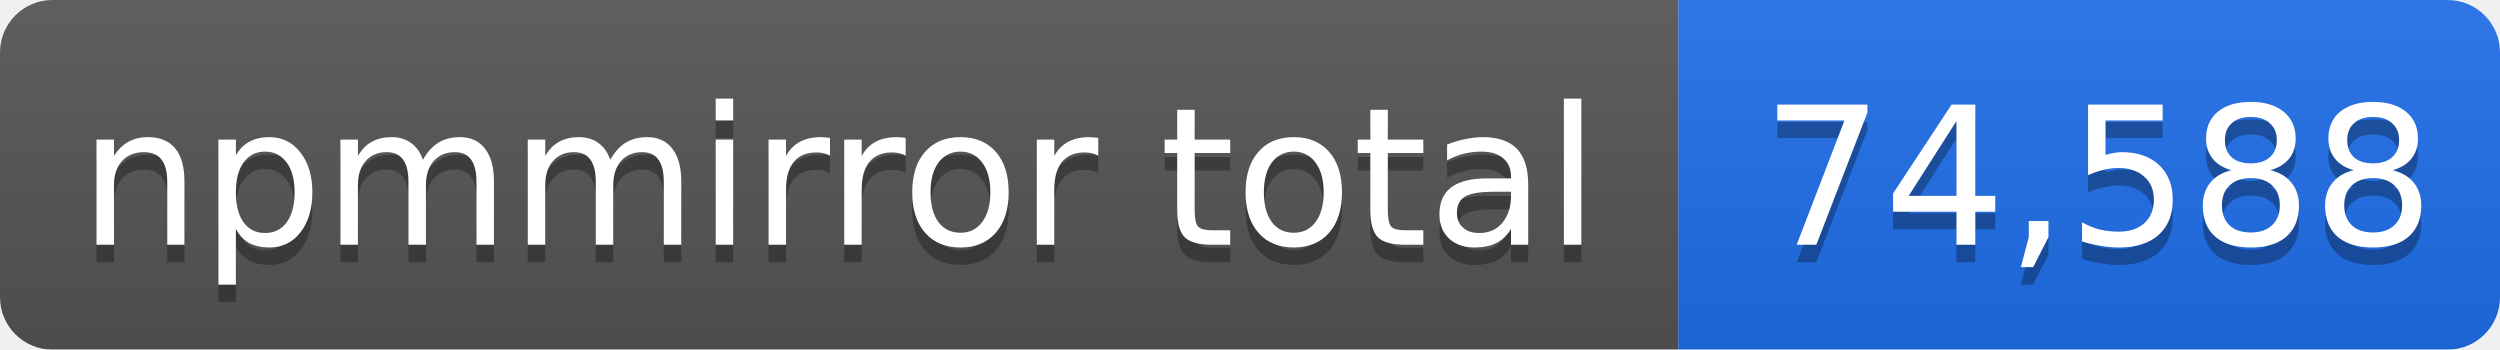
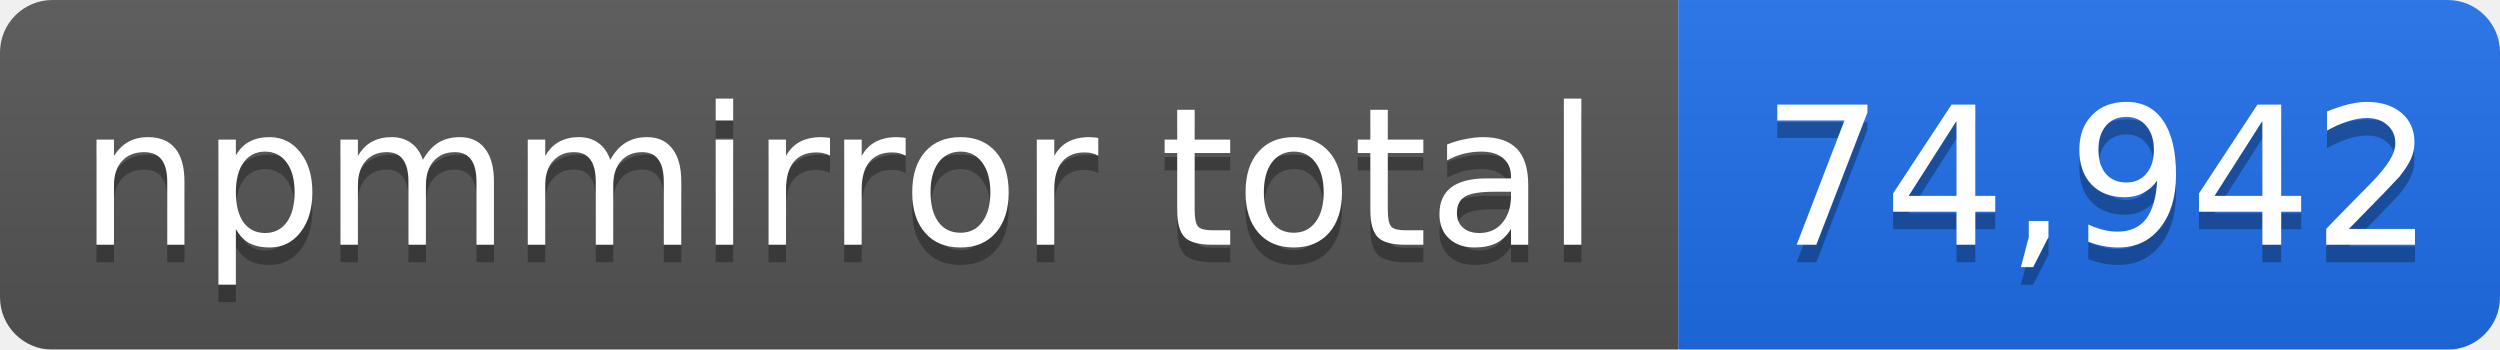
- <svg xmlns="http://www.w3.org/2000/svg" width="143" height="20" role="img" aria-label="npmmirror total: 74,588">
+ <svg xmlns="http://www.w3.org/2000/svg" width="143" height="20" role="img" aria-label="npmmirror total: 74,942">
  <linearGradient id="s" x2="0" y2="100%">
    <stop offset="0" stop-color="#bbb" stop-opacity=".1" />
    <stop offset="1" stop-opacity=".1" />
  </linearGradient>
  <mask id="m">
    <rect width="143" height="20" rx="3" fill="#fff" />
  </mask>
  <g mask="url(#m)">
    <rect width="96" height="20" fill="#555" />
    <rect x="96" width="47" height="20" fill="#1f6feb" />
    <rect width="143" height="20" fill="url(#s)" />
  </g>
  <g fill="#fff" text-anchor="middle" font-family="Verdana,Geneva,DejaVu Sans,sans-serif" font-size="11">
    <text x="48" y="15" fill="#010101" fill-opacity=".3">npmmirror total</text>
    <text x="48" y="14">npmmirror total</text>
-     <text x="120" y="15" fill="#010101" fill-opacity=".3">74,588</text>
-     <text x="120" y="14">74,588</text>
+     <text x="120" y="15" fill="#010101" fill-opacity=".3">74,942</text>
+     <text x="120" y="14">74,942</text>
  </g>
</svg>
